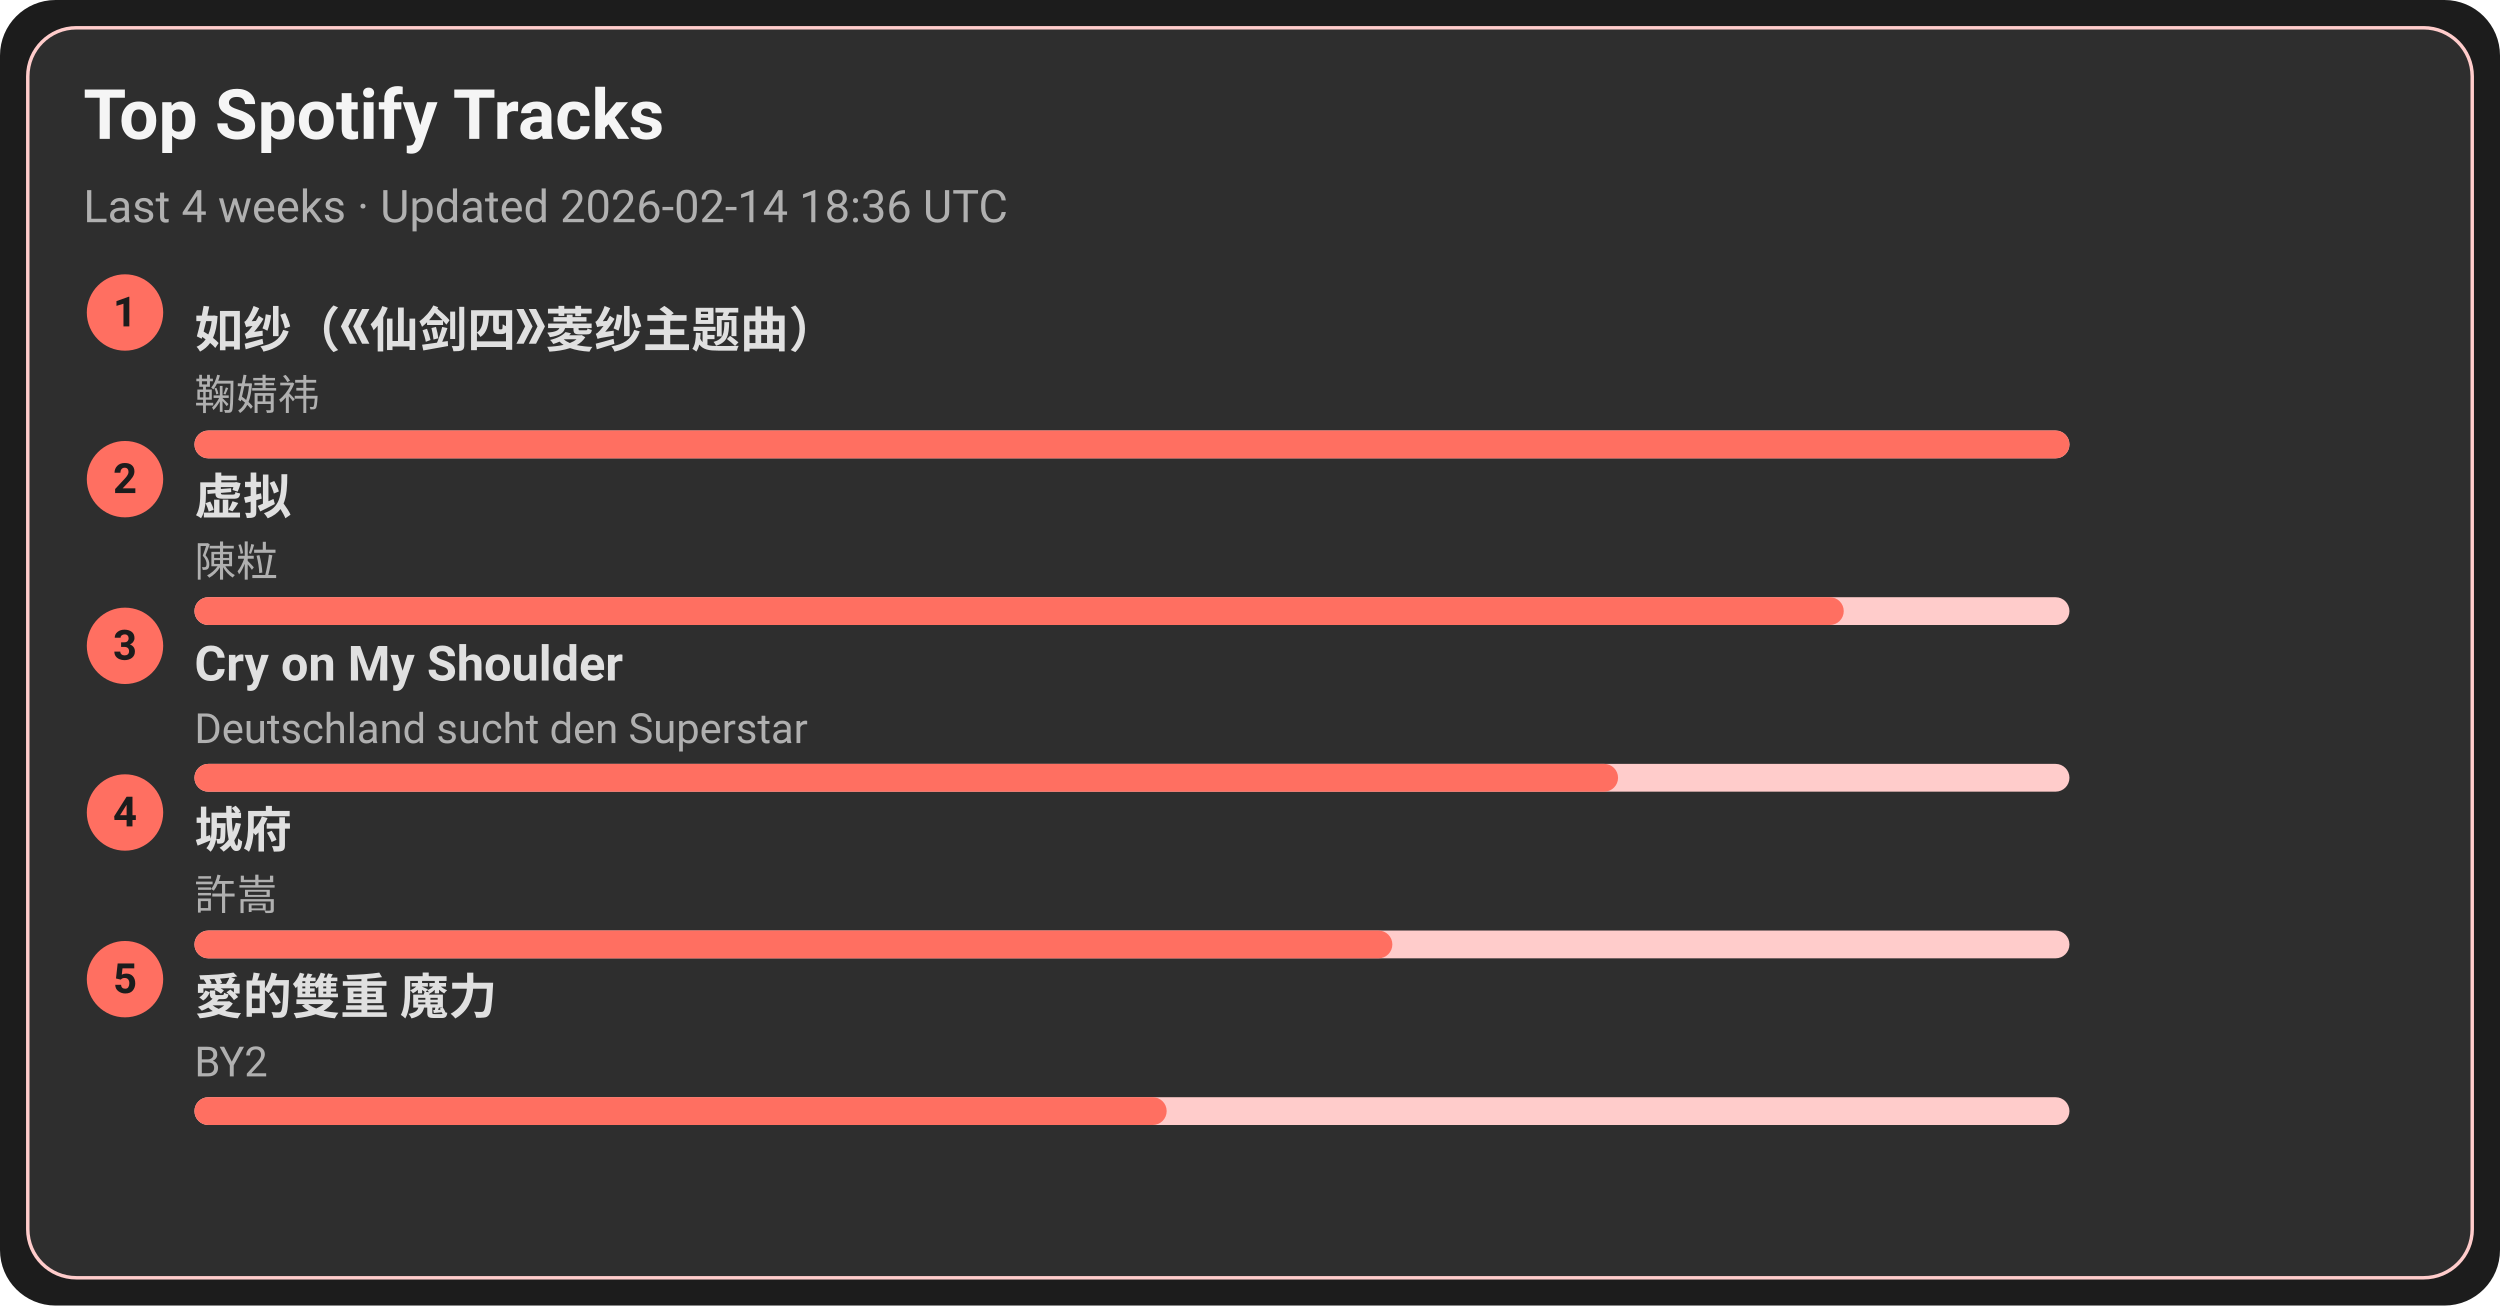
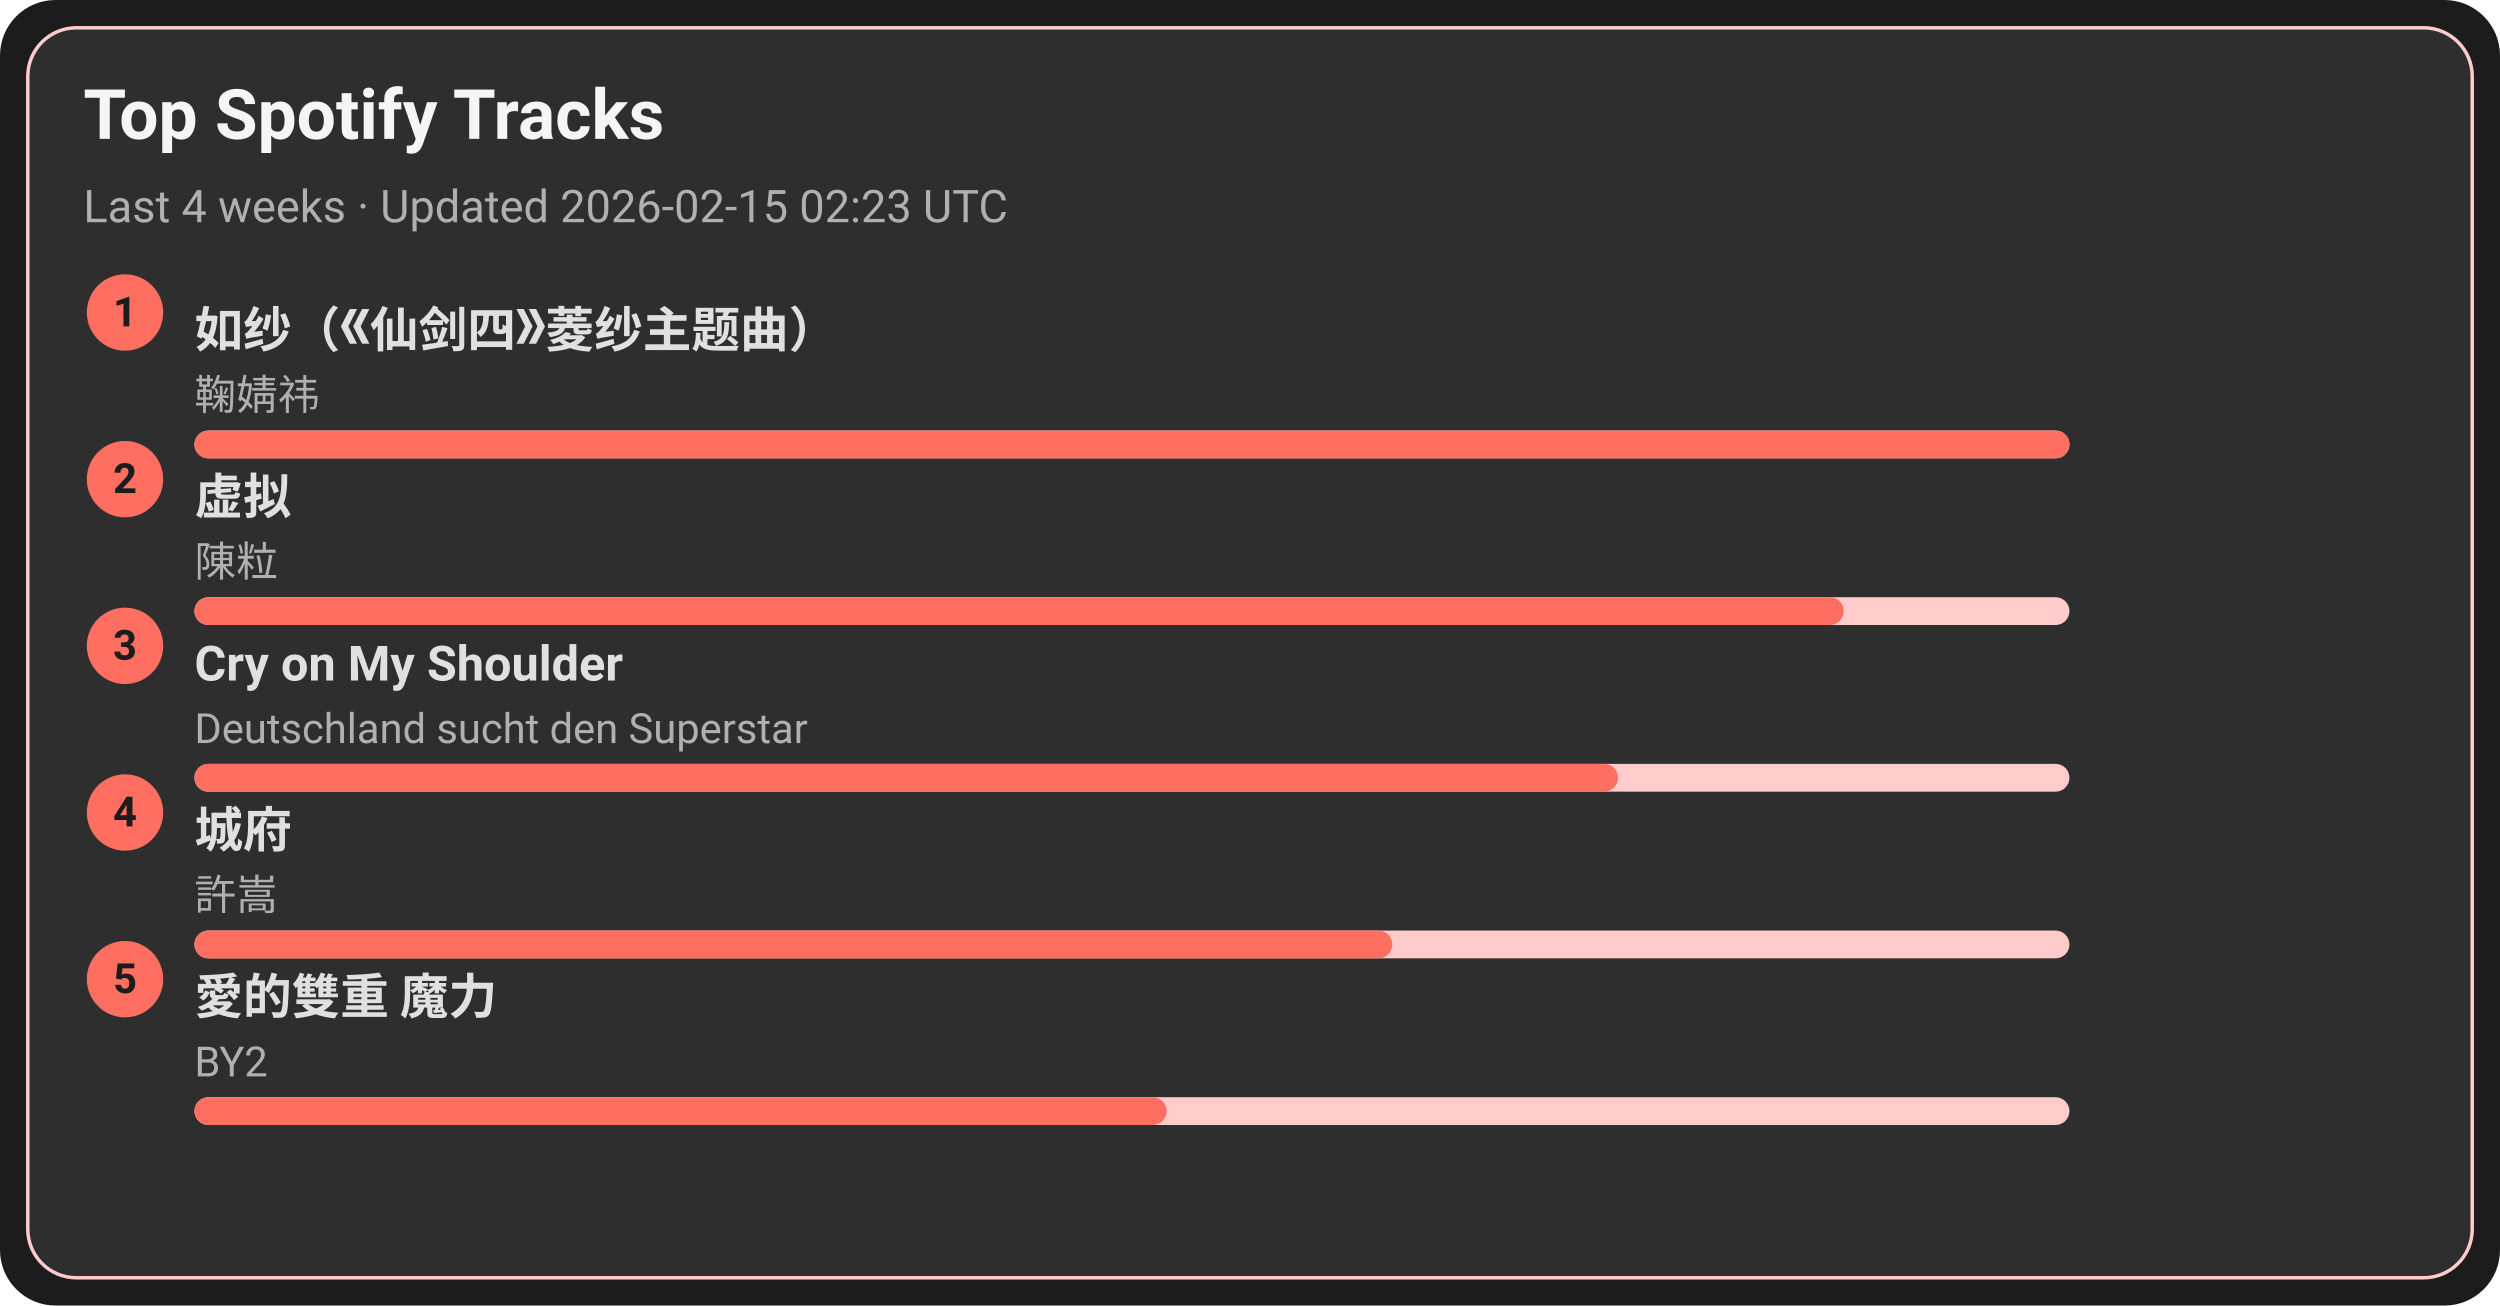
<svg xmlns="http://www.w3.org/2000/svg" width="720" height="376" viewBox="0 0 720 376">
  <style>text{font-family:-apple-system,BlinkMacSystemFont,Segoe UI,Roboto,Ubuntu,Helvetica Neue,Arial,Noto Sans,sans-serif}</style>
  <rect width="720" height="376" rx="16" fill="#1c1c1c" />
  <rect x="8" y="8" width="704" height="360" rx="14" fill="#2e2e2e" stroke="#ffcccb" />
  <text x="24" y="40" font-size="20" fill="#f5f5f5" font-weight="600">Top Spotify Tracks</text>
-   <text x="24" y="64" font-size="13" fill="#b0b0b0">Last 4 weeks · Updated 2026-02-14 18:36 UTC</text>
+   <text x="24" y="64" font-size="13" fill="#b0b0b0">Last 4 weeks · Updated 2026-02-15 02:23 UTC</text>
  <circle cx="36" cy="90" r="11" fill="#ff6f61" />
  <text x="36" y="94" text-anchor="middle" font-size="12" fill="#1c1c1c" font-weight="700">1</text>
  <a href="https://open.spotify.com/track/69FUNgvEVkNbHq43lgvdme" target="_blank" rel="noopener noreferrer">
    <text x="56" y="100" font-size="14" fill="#e0e0e0" font-weight="600">如纱（《仙剑四》菱纱主题曲）</text>
  </a>
  <text x="56" y="118" font-size="12" fill="#b0b0b0">鞠婧祎</text>
  <rect x="56" y="124" width="540" height="8" rx="4" fill="#ffcccb" />
  <rect x="56" y="124" width="540" height="8" rx="4" fill="#ff6f61" />
  <circle cx="36" cy="138" r="11" fill="#ff6f61" />
  <text x="36" y="142" text-anchor="middle" font-size="12" fill="#1c1c1c" font-weight="700">2</text>
  <a href="https://open.spotify.com/track/5l9sg05BhpfsdLfRvjGsAf" target="_blank" rel="noopener noreferrer">
    <text x="56" y="148" font-size="14" fill="#e0e0e0" font-weight="600">虚拟</text>
  </a>
  <text x="56" y="166" font-size="12" fill="#b0b0b0">陳粒</text>
  <rect x="56" y="172" width="540" height="8" rx="4" fill="#ffcccb" />
  <rect x="56" y="172" width="475" height="8" rx="4" fill="#ff6f61" />
  <circle cx="36" cy="186" r="11" fill="#ff6f61" />
  <text x="36" y="190" text-anchor="middle" font-size="12" fill="#1c1c1c" font-weight="700">3</text>
  <a href="https://open.spotify.com/track/6usmG2MoD0C0Lc2pNgCVWV" target="_blank" rel="noopener noreferrer">
    <text x="56" y="196" font-size="14" fill="#e0e0e0" font-weight="600">Cry on My Shoulder</text>
  </a>
  <text x="56" y="214" font-size="12" fill="#b0b0b0">Deutschland sucht den Superstar</text>
  <rect x="56" y="220" width="540" height="8" rx="4" fill="#ffcccb" />
  <rect x="56" y="220" width="410" height="8" rx="4" fill="#ff6f61" />
  <circle cx="36" cy="234" r="11" fill="#ff6f61" />
  <text x="36" y="238" text-anchor="middle" font-size="12" fill="#1c1c1c" font-weight="700">4</text>
  <a href="https://open.spotify.com/track/4AmlSf7hye0QVpnHCcEoEw" target="_blank" rel="noopener noreferrer">
    <text x="56" y="244" font-size="14" fill="#e0e0e0" font-weight="600">城府</text>
  </a>
  <text x="56" y="262" font-size="12" fill="#b0b0b0">許嵩</text>
  <rect x="56" y="268" width="540" height="8" rx="4" fill="#ffcccb" />
  <rect x="56" y="268" width="345" height="8" rx="4" fill="#ff6f61" />
  <circle cx="36" cy="282" r="11" fill="#ff6f61" />
  <text x="36" y="286" text-anchor="middle" font-size="12" fill="#1c1c1c" font-weight="700">5</text>
  <a href="https://open.spotify.com/track/0yYmS4k3R0TTdDhvOBxRVp" target="_blank" rel="noopener noreferrer">
    <text x="56" y="292" font-size="14" fill="#e0e0e0" font-weight="600">愛的雙重 魔力</text>
  </a>
  <text x="56" y="310" font-size="12" fill="#b0b0b0">BY2</text>
  <rect x="56" y="316" width="540" height="8" rx="4" fill="#ffcccb" />
  <rect x="56" y="316" width="280" height="8" rx="4" fill="#ff6f61" />
</svg>
